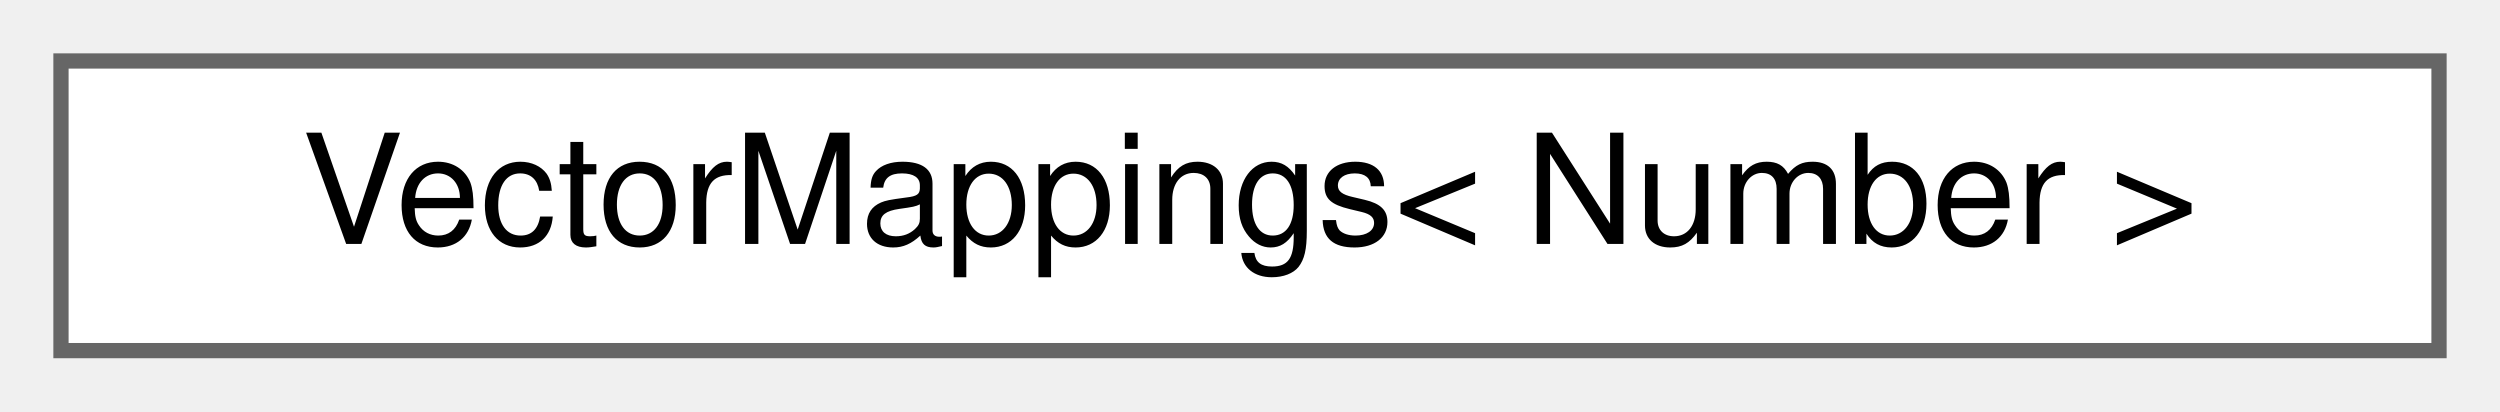
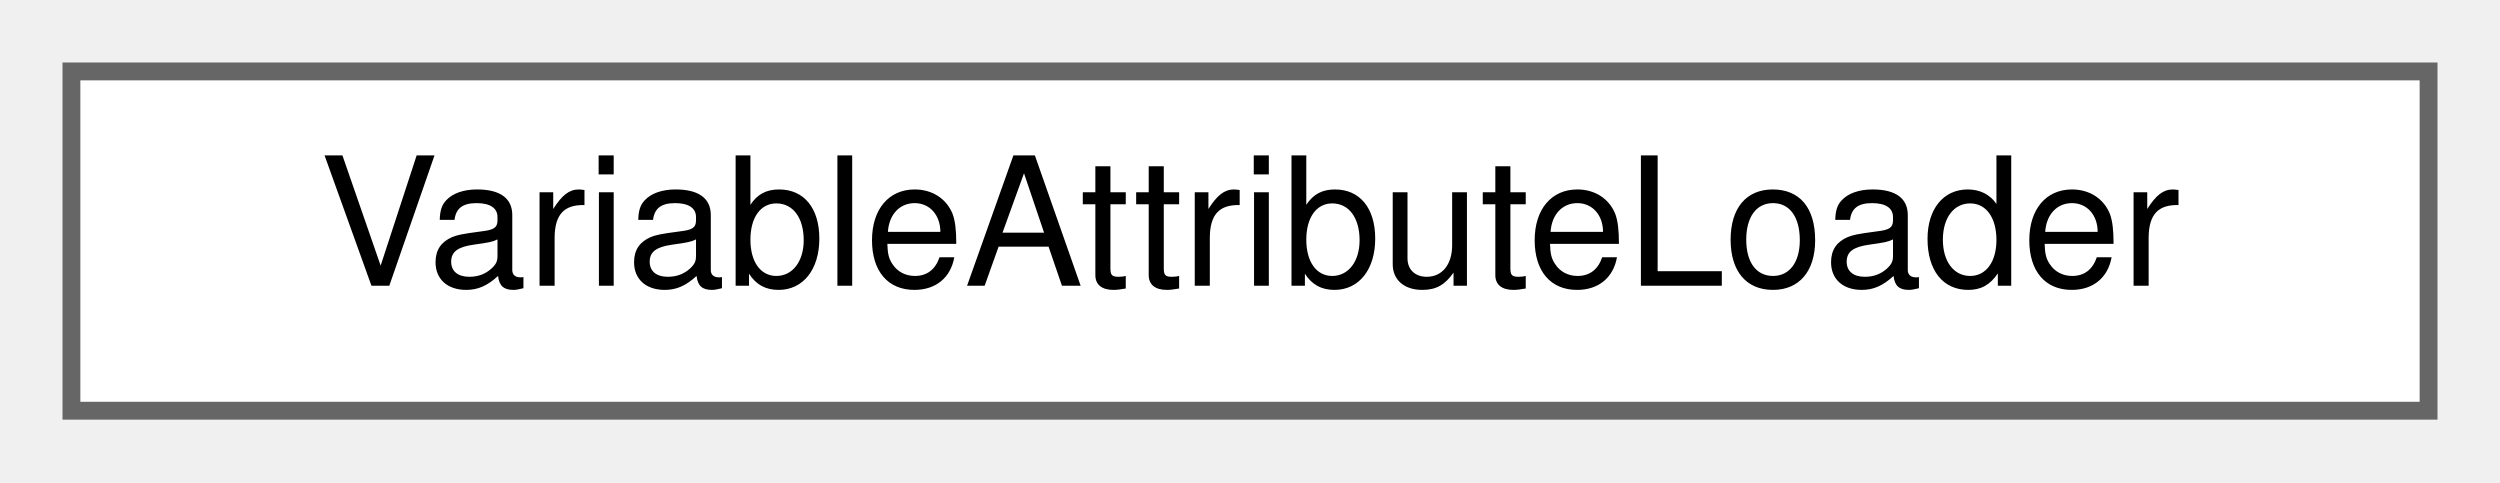
- <svg xmlns="http://www.w3.org/2000/svg" xmlns:xlink="http://www.w3.org/1999/xlink" width="164pt" height="27pt" viewBox="0.00 0.00 164.00 27.00">
+ <svg xmlns="http://www.w3.org/2000/svg" xmlns:xlink="http://www.w3.org/1999/xlink" width="140pt" height="27pt" viewBox="0.00 0.00 140.00 27.00">
  <g id="graph0" class="graph" transform="scale(1 1) rotate(0) translate(4 23)">
    <g id="Node000000" class="node">
      <g id="a_Node000000">
-         <a xlink:href="classVectorMappings.html" target="_top" xlink:title=" ">
-           <polygon fill="white" stroke="#666666" points="156,-19 0,-19 0,0 156,0 156,-19" />
-           <text text-anchor="middle" x="78" y="-7" font-family="Helvetica,sans-Serif" font-size="10.00">VectorMappings&lt; Number &gt;</text>
+         <a xlink:href="classVariableAttributeLoader.html" target="_top" xlink:title="Class to manage the variable attributes that the user specifies.">
+           <polygon fill="white" stroke="#666666" points="132,-19 0,-19 0,0 132,0 132,-19" />
+           <text text-anchor="middle" x="66" y="-7" font-family="Helvetica,sans-Serif" font-size="10.00">VariableAttributeLoader</text>
        </a>
      </g>
    </g>
  </g>
</svg>
